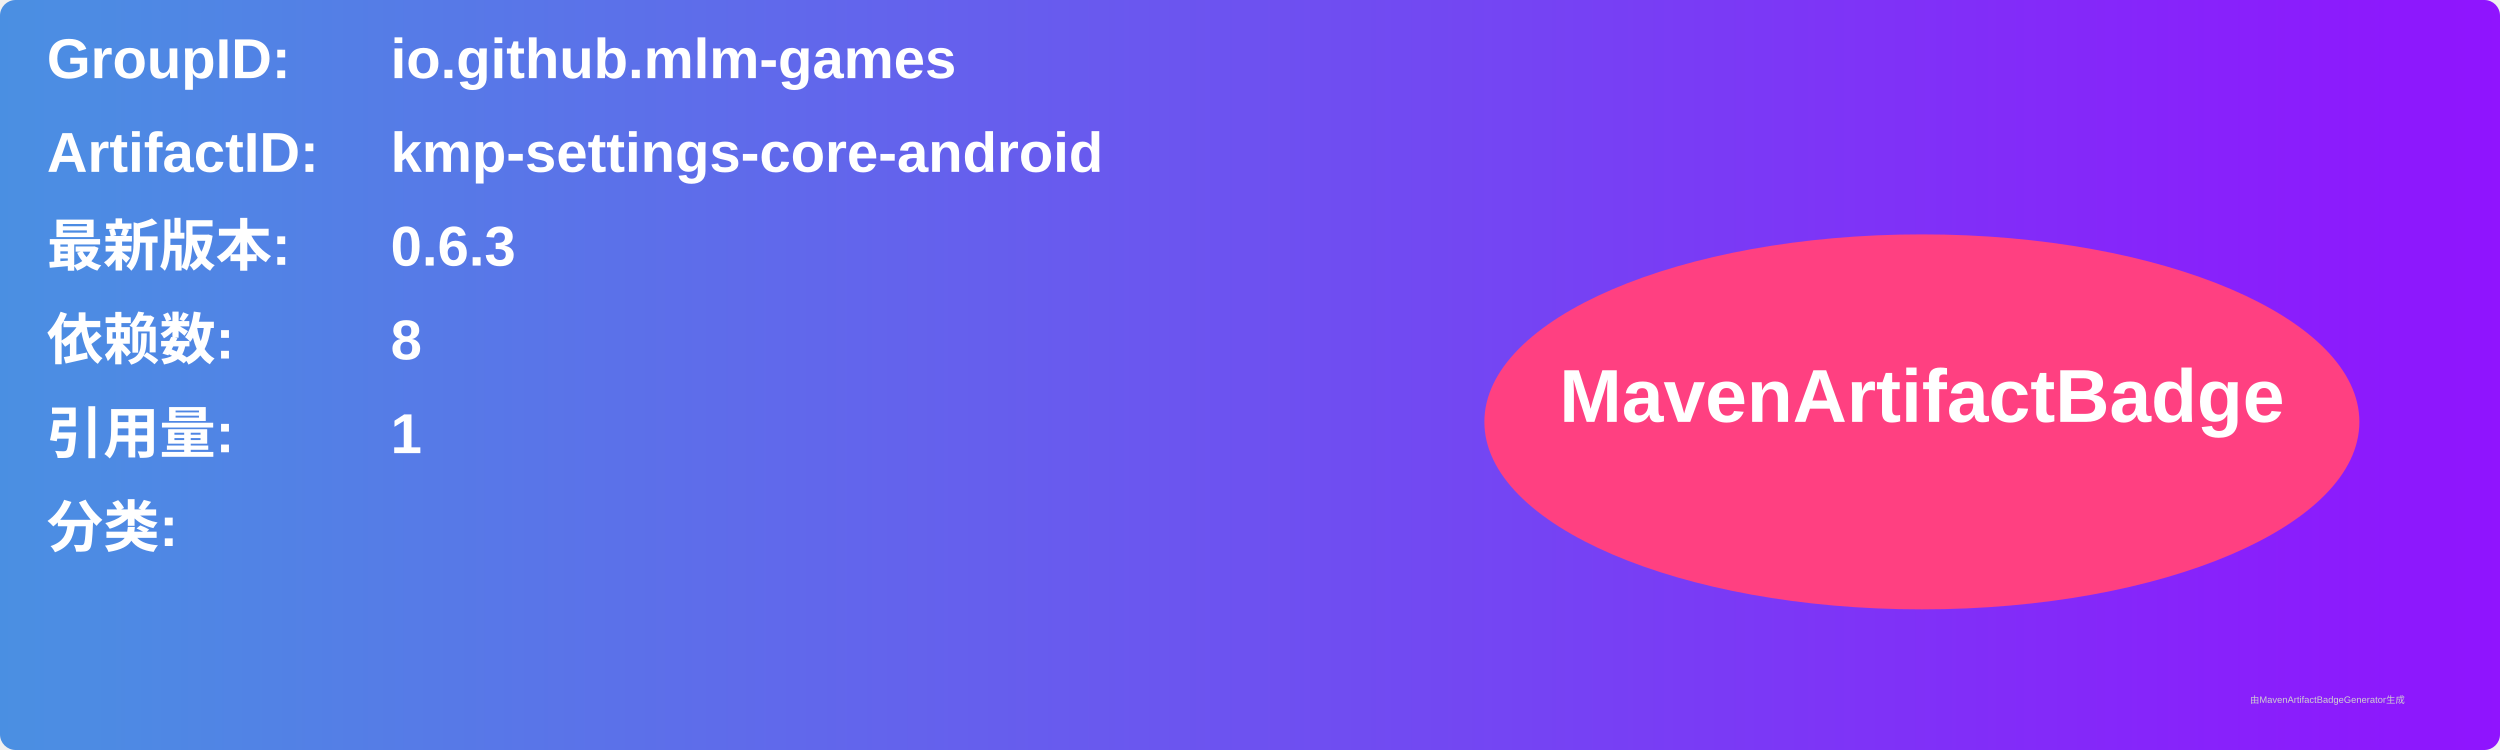
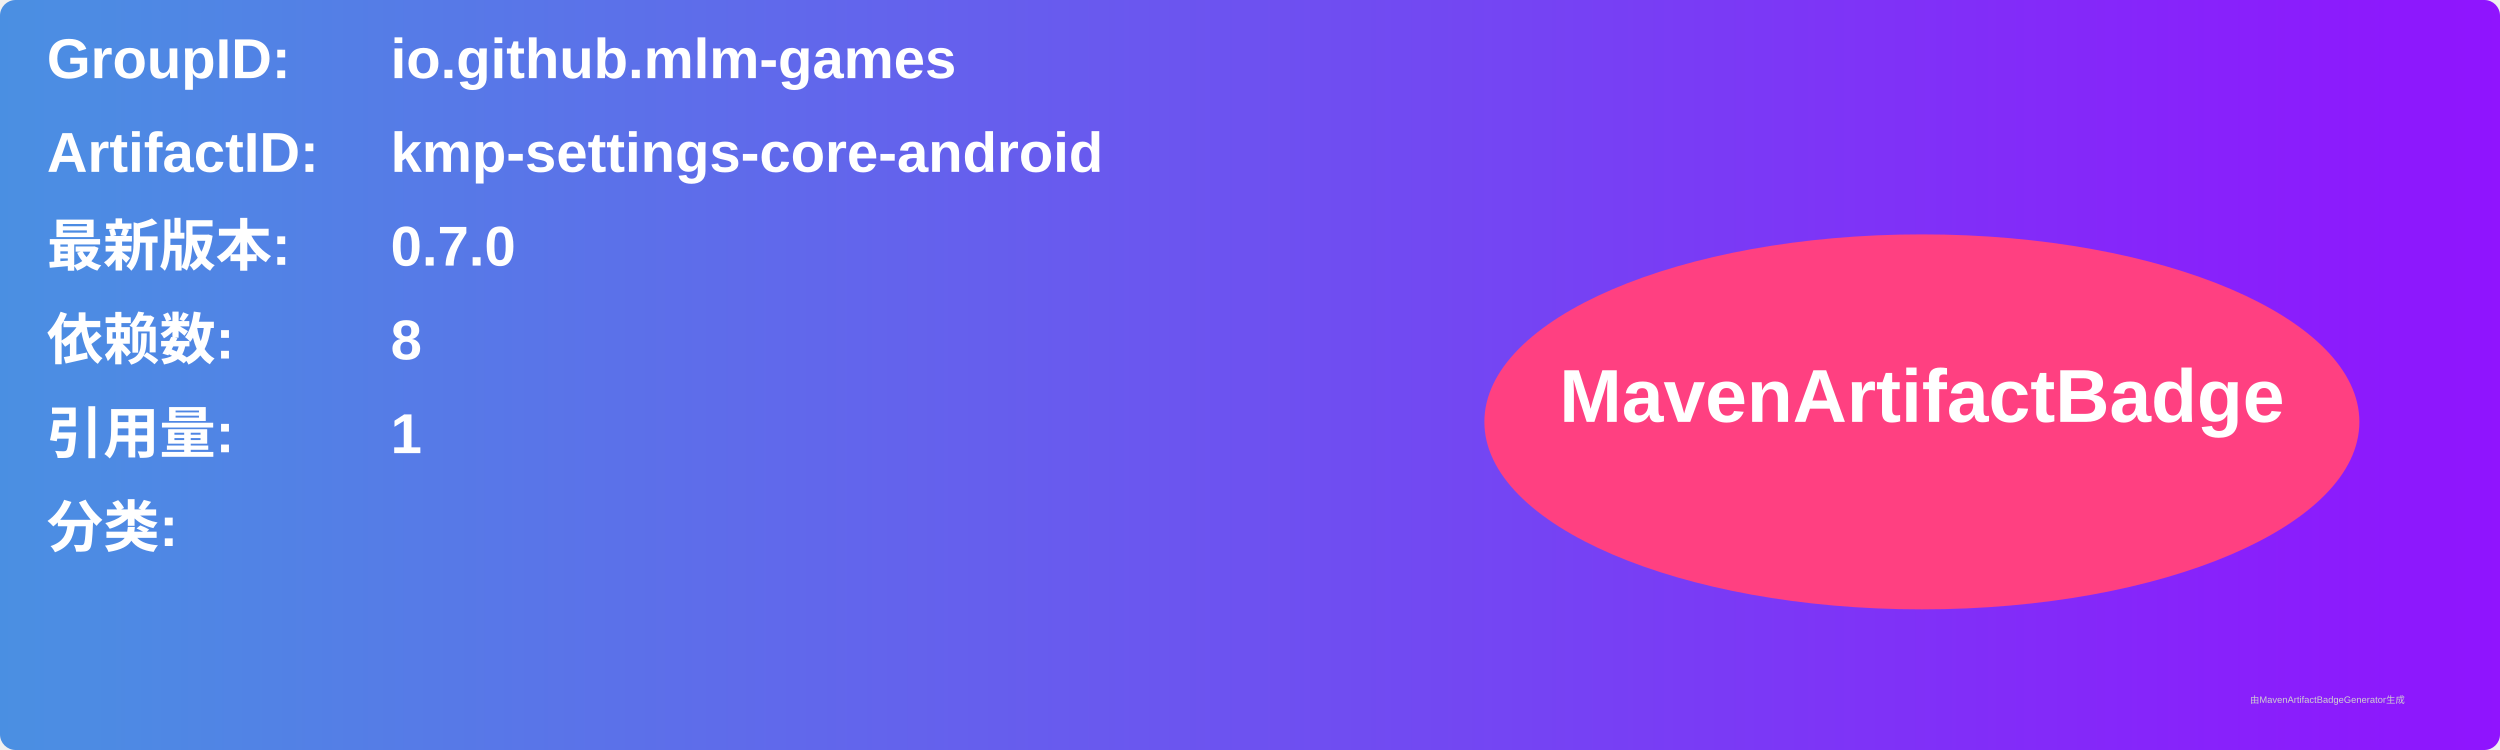
<svg xmlns="http://www.w3.org/2000/svg" width="800" height="240" viewBox="0 0 800 240">
  <linearGradient id="grad" x1="0%" y1="0%" x2="100%" y2="0%">
    <stop offset="0%" stop-color="#4a90e2" />
    <stop offset="100%" stop-color="#9013fe" />
  </linearGradient>
  <rect width="100%" height="100%" rx="5" ry="5" fill="url(#grad)" />
  <g transform="translate(15, 15)">
    <text x="0" y="10" font-family="Arial" font-size="18" fill="white" font-weight="bold" width="260">GroupID:</text>
    <text x="110" y="10" font-family="Arial" font-size="18" fill="white" font-weight="bold" width="460">io.github.mlm-games</text>
    <text x="0" y="40" font-family="Arial" font-size="18" fill="white" font-weight="bold" width="260">ArtifactID:</text>
    <text x="110" y="40" font-family="Arial" font-size="18" fill="white" font-weight="bold" width="460">kmp-settings-core-android</text>
    <text x="0" y="70" font-family="Arial" font-size="18" fill="white" font-weight="bold">最新版本:</text>
    <text x="110" y="70" font-family="Arial" font-size="18" fill="white" font-weight="bold">
-       <tspan font-weight="bold">0.6.3</tspan>
+       <tspan font-weight="bold">0.7.0</tspan>
    </text>
    <text x="0" y="100" font-family="Arial" font-size="18" fill="white" font-weight="bold">依赖数: </text>
    <text x="110" y="100" font-family="Arial" font-size="18" fill="white">
      <tspan font-weight="bold">8</tspan>
    </text>
    <text x="0" y="130" font-family="Arial" font-size="18" fill="white" font-weight="bold">引用量: </text>
    <text x="110" y="130" font-family="Arial" font-size="18" fill="white">
      <tspan font-weight="bold">1</tspan>
    </text>
    <text x="0" y="160" font-family="Arial" font-size="18" fill="white" font-weight="bold">分类:</text>
    <text x="10" y="190" font-family="Arial" font-size="10" fill="white">
      <tspan font-weight="bold" />
    </text>
    <ellipse cx="600" cy="120" rx="140" ry="60" fill="#ff4081" />
    <text x="600" y="120" text-anchor="middle" font-family="Arial" font-size="24" fill="white" font-weight="bold">MavenArtifactBadge</text>
  </g>
  <text x="720" y="225" font-family="Arial" font-size="3" fill="#d0d0d0">由MavenArtifactBadgeGenerator生成</text>
</svg>
